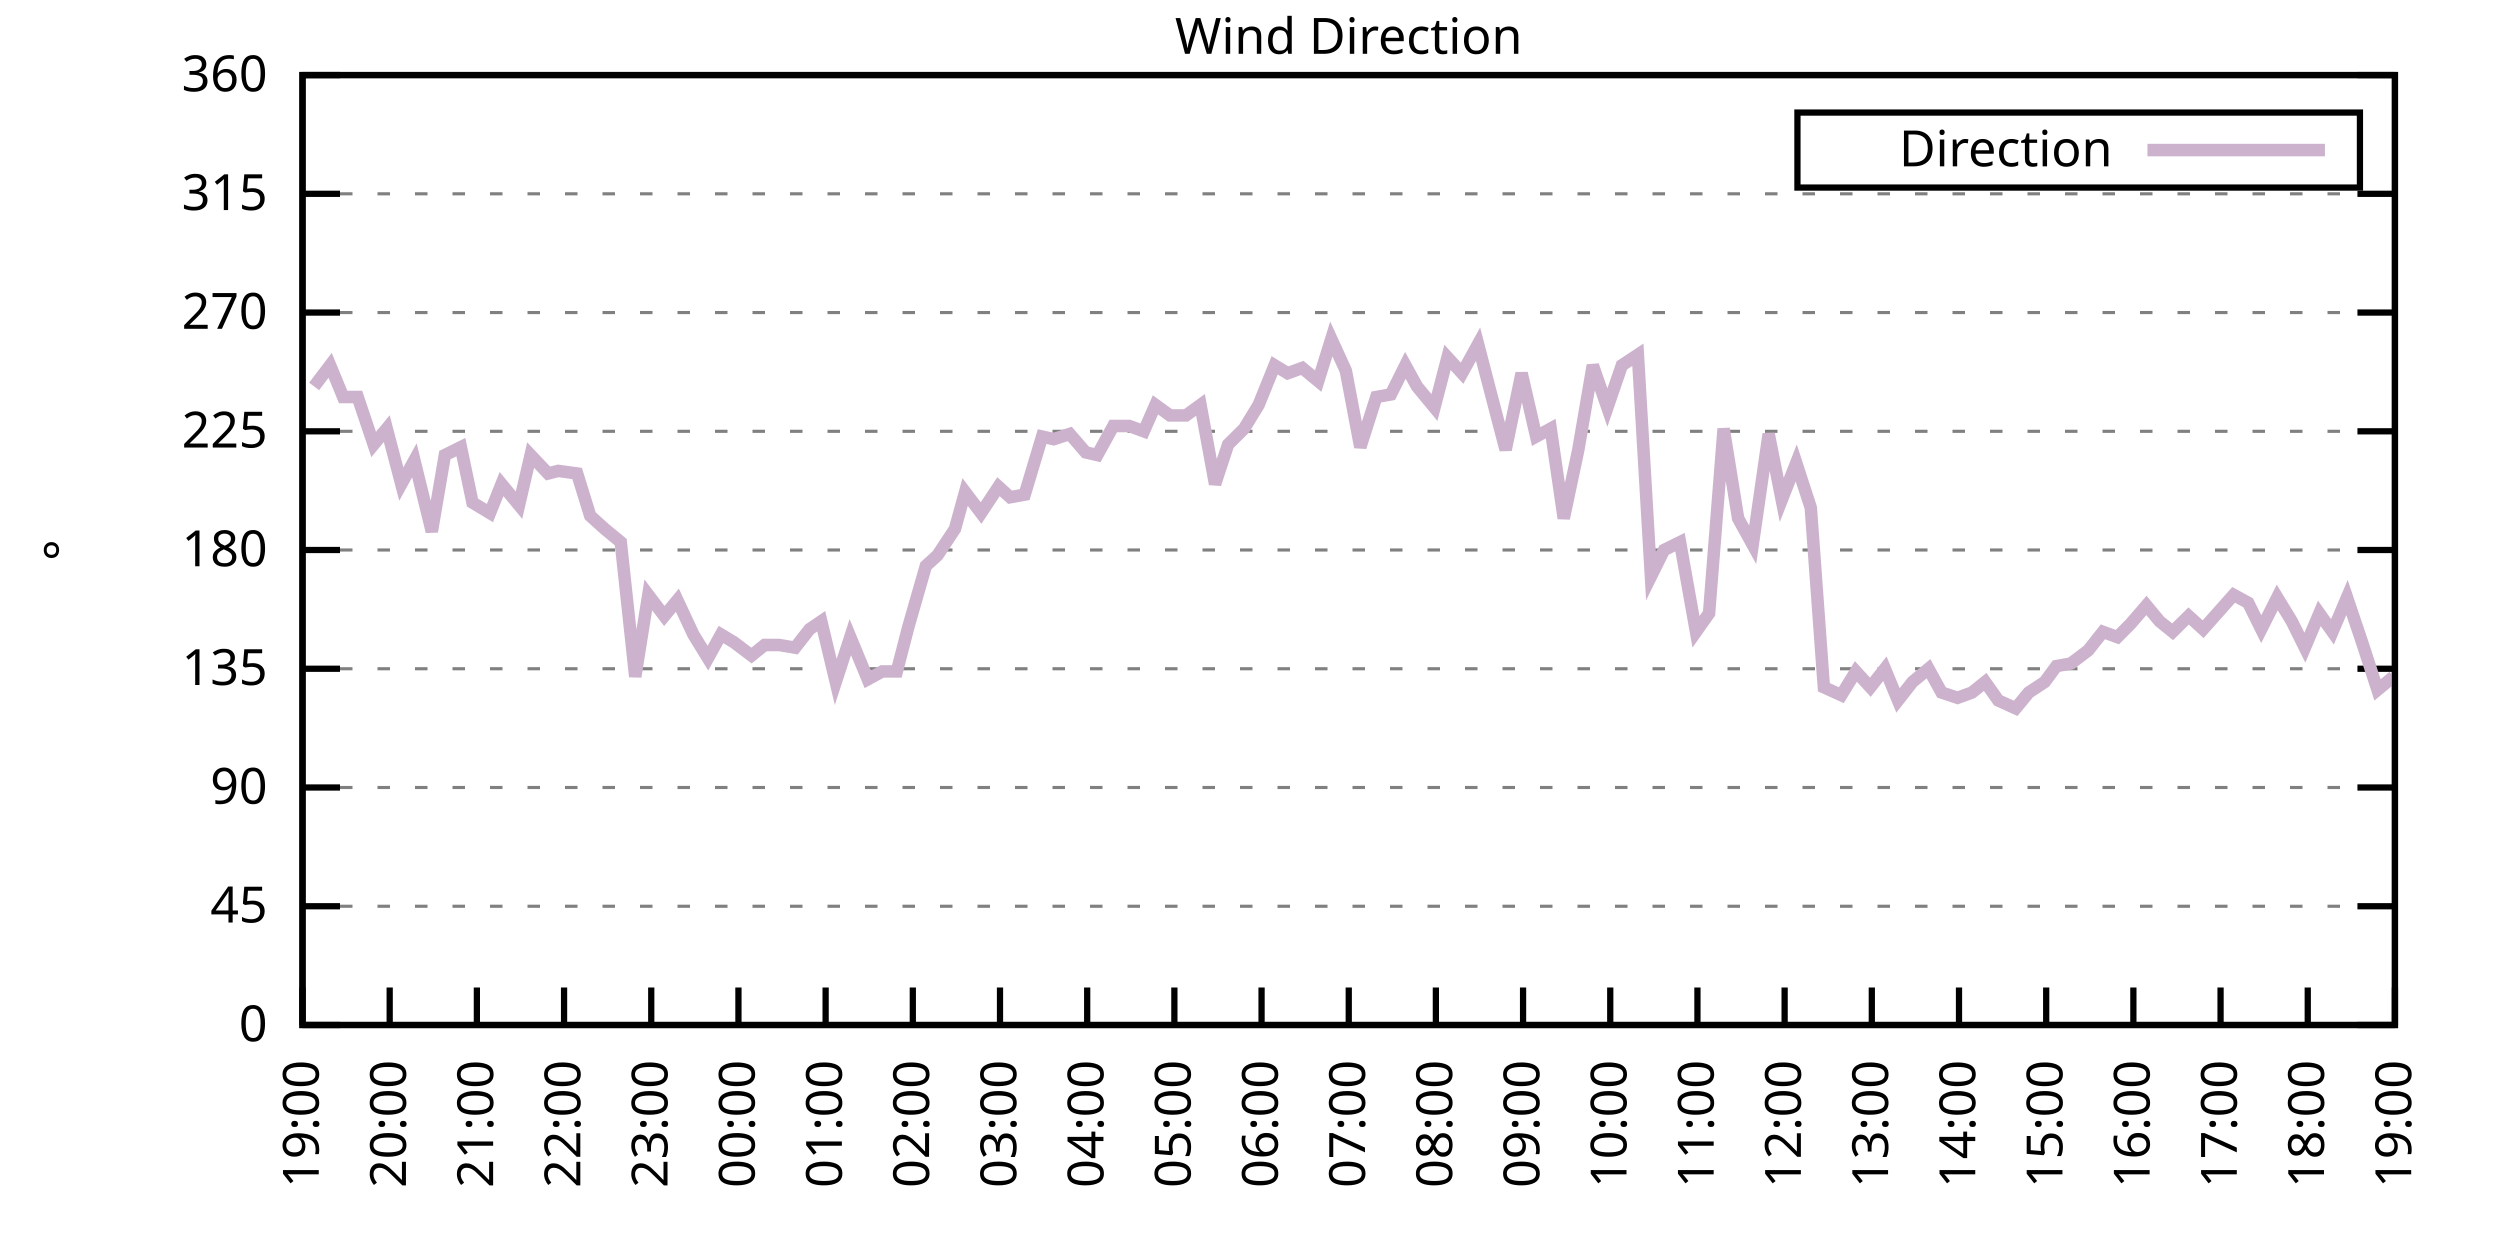
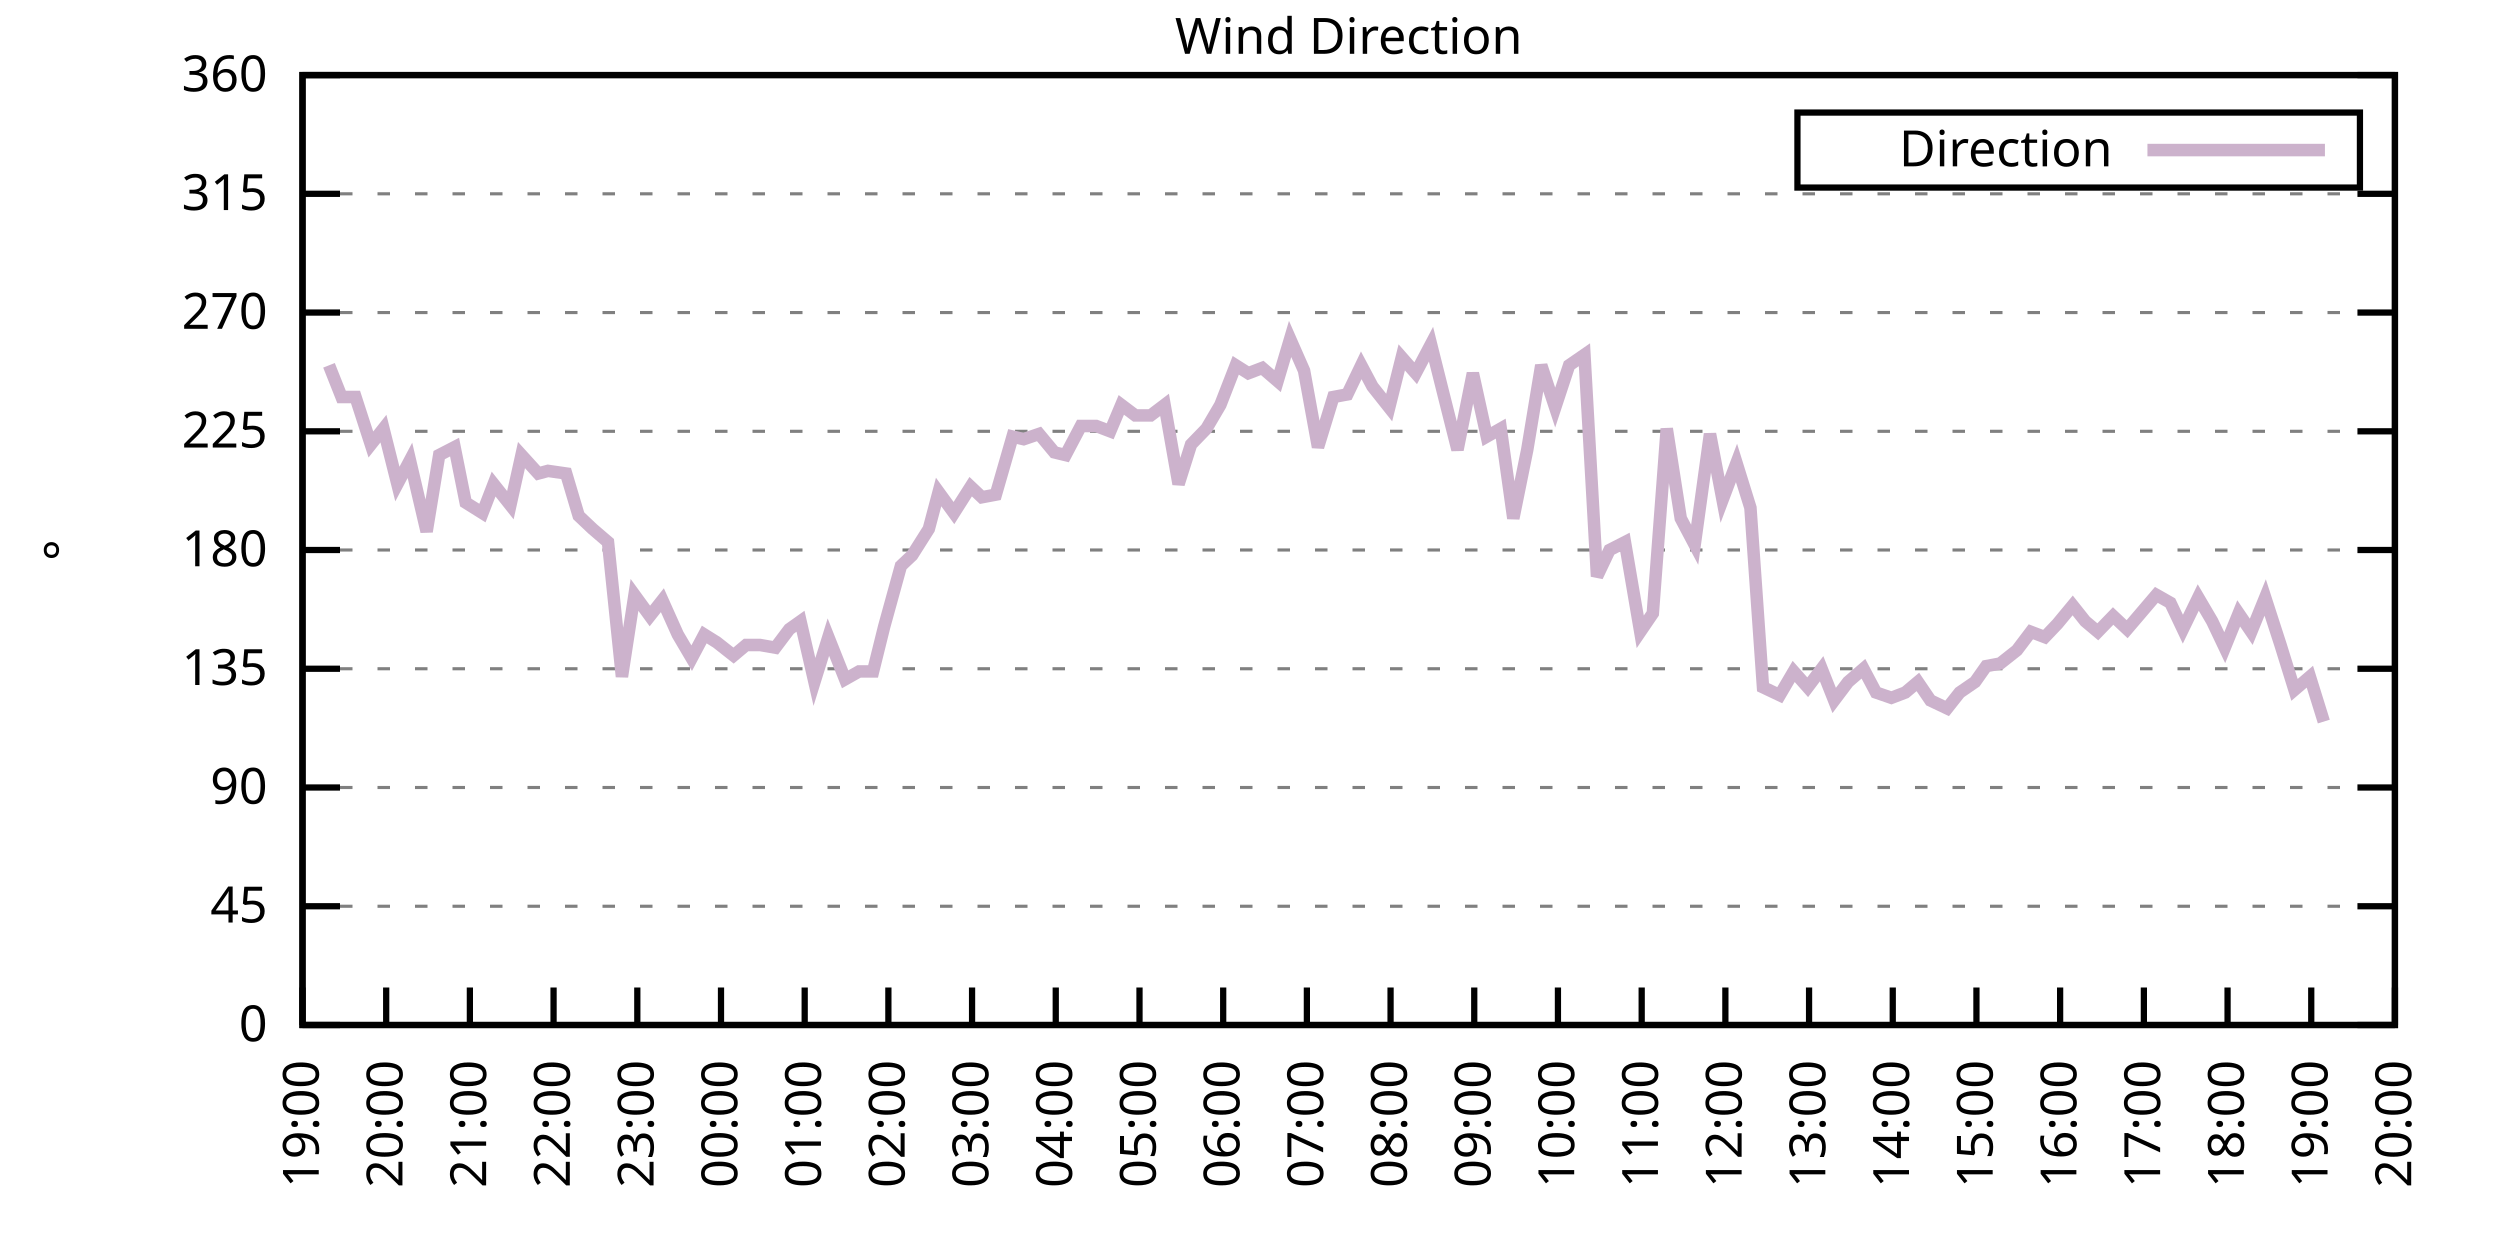
<svg xmlns="http://www.w3.org/2000/svg" xmlns:xlink="http://www.w3.org/1999/xlink" width="400" height="200" viewBox="0 0 400 200">
  <g id="gnuplot_canvas">
    <rect x="0" y="0" width="400" height="200" fill="none" />
    <defs>
      <circle id="gpDot" r="0.5" stroke-width="0.5" stroke="currentColor" />
      <path id="gpPt0" stroke-width="0.333" stroke="currentColor" d="M-1,0 h2 M0,-1 v2" />
      <path id="gpPt1" stroke-width="0.333" stroke="currentColor" d="M-1,-1 L1,1 M1,-1 L-1,1" />
      <path id="gpPt2" stroke-width="0.333" stroke="currentColor" d="M-1,0 L1,0 M0,-1 L0,1 M-1,-1 L1,1 M-1,1 L1,-1" />
      <rect id="gpPt3" stroke-width="0.333" stroke="currentColor" x="-1" y="-1" width="2" height="2" />
      <rect id="gpPt4" stroke-width="0.333" stroke="currentColor" fill="currentColor" x="-1" y="-1" width="2" height="2" />
      <circle id="gpPt5" stroke-width="0.333" stroke="currentColor" cx="0" cy="0" r="1" />
      <use xlink:href="#gpPt5" id="gpPt6" fill="currentColor" stroke="none" />
      <path id="gpPt7" stroke-width="0.333" stroke="currentColor" d="M0,-1.33 L-1.33,0.67 L1.33,0.67 z" />
      <use xlink:href="#gpPt7" id="gpPt8" fill="currentColor" stroke="none" />
      <use xlink:href="#gpPt7" id="gpPt9" stroke="currentColor" transform="rotate(180)" />
      <use xlink:href="#gpPt9" id="gpPt10" fill="currentColor" stroke="none" />
      <use xlink:href="#gpPt3" id="gpPt11" stroke="currentColor" transform="rotate(45)" />
      <use xlink:href="#gpPt11" id="gpPt12" fill="currentColor" stroke="none" />
      <path id="gpPt13" stroke-width="0.333" stroke="currentColor" d="M0,1.330 L1.265,0.411 L0.782,-1.067 L-0.782,-1.076 L-1.265,0.411 z" />
      <use xlink:href="#gpPt13" id="gpPt14" fill="currentColor" stroke="none" />
      <filter id="textbox" filterUnits="objectBoundingBox" x="0" y="0" height="1" width="1">
        <feFlood flood-color="white" flood-opacity="1" result="bgnd" />
        <feComposite in="SourceGraphic" in2="bgnd" operator="atop" />
      </filter>
      <filter id="greybox" filterUnits="objectBoundingBox" x="0" y="0" height="1" width="1">
        <feFlood flood-color="lightgrey" flood-opacity="1" result="grey" />
        <feComposite in="SourceGraphic" in2="grey" operator="atop" />
      </filter>
    </defs>
    <g fill="none" color="white" stroke="currentColor" stroke-width="1.00" stroke-linecap="butt" stroke-linejoin="miter">
</g>
    <g fill="none" color="black" stroke="currentColor" stroke-width="1.00" stroke-linecap="butt" stroke-linejoin="miter">
      <g stroke="none" shape-rendering="crispEdges">
        <polygon fill="rgb(255, 255, 255)" points="48.40,164.00 383.18,164.00 383.18,12.02 48.40,12.02 " />
      </g>
    </g>
    <g fill="none" color="black" stroke="currentColor" stroke-width="1.00" stroke-linecap="butt" stroke-linejoin="miter">
</g>
    <g fill="none" color="black" stroke="black" stroke-width="0.50" stroke-linecap="butt" stroke-linejoin="miter">
</g>
    <g fill="none" color="gray" stroke="currentColor" stroke-width="0.50" stroke-linecap="butt" stroke-linejoin="miter">
      <path stroke="gray" stroke-dasharray="2,4" class="gridline" d="M48.40,164.00 L383.19,164.00  " />
    </g>
    <g fill="none" color="gray" stroke="gray" stroke-width="1.00" stroke-linecap="butt" stroke-linejoin="miter">
</g>
    <g fill="none" color="black" stroke="currentColor" stroke-width="1.00" stroke-linecap="butt" stroke-linejoin="miter">
      <path stroke="black" d="M48.40,164.00 L54.40,164.00 M383.19,164.00 L377.19,164.00  " />
      <g transform="translate(42.80,166.60)" stroke="none" fill="black" font-family="Sans" font-size="8.00" text-anchor="end">
        <text>
          <tspan font-family="Sans"> 0</tspan>
        </text>
      </g>
    </g>
    <g fill="none" color="black" stroke="currentColor" stroke-width="1.00" stroke-linecap="butt" stroke-linejoin="miter">
</g>
    <g fill="none" color="black" stroke="black" stroke-width="0.50" stroke-linecap="butt" stroke-linejoin="miter">
</g>
    <g fill="none" color="gray" stroke="currentColor" stroke-width="0.50" stroke-linecap="butt" stroke-linejoin="miter">
      <path stroke="gray" stroke-dasharray="2,4" class="gridline" d="M48.40,145.00 L383.19,145.00  " />
    </g>
    <g fill="none" color="gray" stroke="gray" stroke-width="1.00" stroke-linecap="butt" stroke-linejoin="miter">
</g>
    <g fill="none" color="black" stroke="currentColor" stroke-width="1.00" stroke-linecap="butt" stroke-linejoin="miter">
      <path stroke="black" d="M48.40,145.00 L54.40,145.00 M383.19,145.00 L377.19,145.00  " />
      <g transform="translate(42.80,147.60)" stroke="none" fill="black" font-family="Sans" font-size="8.00" text-anchor="end">
        <text>
          <tspan font-family="Sans"> 45</tspan>
        </text>
      </g>
    </g>
    <g fill="none" color="black" stroke="currentColor" stroke-width="1.00" stroke-linecap="butt" stroke-linejoin="miter">
</g>
    <g fill="none" color="black" stroke="black" stroke-width="0.50" stroke-linecap="butt" stroke-linejoin="miter">
</g>
    <g fill="none" color="gray" stroke="currentColor" stroke-width="0.50" stroke-linecap="butt" stroke-linejoin="miter">
      <path stroke="gray" stroke-dasharray="2,4" class="gridline" d="M48.40,126.00 L383.19,126.00  " />
    </g>
    <g fill="none" color="gray" stroke="gray" stroke-width="1.00" stroke-linecap="butt" stroke-linejoin="miter">
</g>
    <g fill="none" color="black" stroke="currentColor" stroke-width="1.00" stroke-linecap="butt" stroke-linejoin="miter">
      <path stroke="black" d="M48.40,126.00 L54.40,126.00 M383.19,126.00 L377.19,126.00  " />
      <g transform="translate(42.80,128.60)" stroke="none" fill="black" font-family="Sans" font-size="8.00" text-anchor="end">
        <text>
          <tspan font-family="Sans"> 90</tspan>
        </text>
      </g>
    </g>
    <g fill="none" color="black" stroke="currentColor" stroke-width="1.00" stroke-linecap="butt" stroke-linejoin="miter">
</g>
    <g fill="none" color="black" stroke="black" stroke-width="0.50" stroke-linecap="butt" stroke-linejoin="miter">
</g>
    <g fill="none" color="gray" stroke="currentColor" stroke-width="0.50" stroke-linecap="butt" stroke-linejoin="miter">
      <path stroke="gray" stroke-dasharray="2,4" class="gridline" d="M48.40,107.00 L383.19,107.00  " />
    </g>
    <g fill="none" color="gray" stroke="gray" stroke-width="1.00" stroke-linecap="butt" stroke-linejoin="miter">
</g>
    <g fill="none" color="black" stroke="currentColor" stroke-width="1.00" stroke-linecap="butt" stroke-linejoin="miter">
      <path stroke="black" d="M48.40,107.00 L54.40,107.00 M383.19,107.00 L377.19,107.00  " />
      <g transform="translate(42.80,109.60)" stroke="none" fill="black" font-family="Sans" font-size="8.00" text-anchor="end">
        <text>
          <tspan font-family="Sans"> 135</tspan>
        </text>
      </g>
    </g>
    <g fill="none" color="black" stroke="currentColor" stroke-width="1.00" stroke-linecap="butt" stroke-linejoin="miter">
</g>
    <g fill="none" color="black" stroke="black" stroke-width="0.50" stroke-linecap="butt" stroke-linejoin="miter">
</g>
    <g fill="none" color="gray" stroke="currentColor" stroke-width="0.50" stroke-linecap="butt" stroke-linejoin="miter">
      <path stroke="gray" stroke-dasharray="2,4" class="gridline" d="M48.40,88.00 L383.19,88.00  " />
    </g>
    <g fill="none" color="gray" stroke="gray" stroke-width="1.00" stroke-linecap="butt" stroke-linejoin="miter">
</g>
    <g fill="none" color="black" stroke="currentColor" stroke-width="1.00" stroke-linecap="butt" stroke-linejoin="miter">
      <path stroke="black" d="M48.40,88.00 L54.40,88.00 M383.19,88.00 L377.19,88.00  " />
      <g transform="translate(42.80,90.60)" stroke="none" fill="black" font-family="Sans" font-size="8.00" text-anchor="end">
        <text>
          <tspan font-family="Sans"> 180</tspan>
        </text>
      </g>
    </g>
    <g fill="none" color="black" stroke="currentColor" stroke-width="1.00" stroke-linecap="butt" stroke-linejoin="miter">
</g>
    <g fill="none" color="black" stroke="black" stroke-width="0.50" stroke-linecap="butt" stroke-linejoin="miter">
</g>
    <g fill="none" color="gray" stroke="currentColor" stroke-width="0.50" stroke-linecap="butt" stroke-linejoin="miter">
      <path stroke="gray" stroke-dasharray="2,4" class="gridline" d="M48.40,69.01 L383.19,69.01  " />
    </g>
    <g fill="none" color="gray" stroke="gray" stroke-width="1.00" stroke-linecap="butt" stroke-linejoin="miter">
</g>
    <g fill="none" color="black" stroke="currentColor" stroke-width="1.00" stroke-linecap="butt" stroke-linejoin="miter">
      <path stroke="black" d="M48.40,69.01 L54.40,69.01 M383.19,69.01 L377.19,69.01  " />
      <g transform="translate(42.80,71.61)" stroke="none" fill="black" font-family="Sans" font-size="8.00" text-anchor="end">
        <text>
          <tspan font-family="Sans"> 225</tspan>
        </text>
      </g>
    </g>
    <g fill="none" color="black" stroke="currentColor" stroke-width="1.00" stroke-linecap="butt" stroke-linejoin="miter">
</g>
    <g fill="none" color="black" stroke="black" stroke-width="0.50" stroke-linecap="butt" stroke-linejoin="miter">
</g>
    <g fill="none" color="gray" stroke="currentColor" stroke-width="0.50" stroke-linecap="butt" stroke-linejoin="miter">
      <path stroke="gray" stroke-dasharray="2,4" class="gridline" d="M48.40,50.01 L383.19,50.01  " />
    </g>
    <g fill="none" color="gray" stroke="gray" stroke-width="1.00" stroke-linecap="butt" stroke-linejoin="miter">
</g>
    <g fill="none" color="black" stroke="currentColor" stroke-width="1.00" stroke-linecap="butt" stroke-linejoin="miter">
      <path stroke="black" d="M48.40,50.01 L54.40,50.01 M383.19,50.01 L377.19,50.01  " />
      <g transform="translate(42.80,52.61)" stroke="none" fill="black" font-family="Sans" font-size="8.00" text-anchor="end">
        <text>
          <tspan font-family="Sans"> 270</tspan>
        </text>
      </g>
    </g>
    <g fill="none" color="black" stroke="currentColor" stroke-width="1.00" stroke-linecap="butt" stroke-linejoin="miter">
</g>
    <g fill="none" color="black" stroke="black" stroke-width="0.50" stroke-linecap="butt" stroke-linejoin="miter">
</g>
    <g fill="none" color="gray" stroke="currentColor" stroke-width="0.50" stroke-linecap="butt" stroke-linejoin="miter">
      <path stroke="gray" stroke-dasharray="2,4" class="gridline" d="M48.40,31.01 L383.19,31.01  " />
    </g>
    <g fill="none" color="gray" stroke="gray" stroke-width="1.00" stroke-linecap="butt" stroke-linejoin="miter">
</g>
    <g fill="none" color="black" stroke="currentColor" stroke-width="1.00" stroke-linecap="butt" stroke-linejoin="miter">
      <path stroke="black" d="M48.40,31.01 L54.40,31.01 M383.19,31.01 L377.19,31.01  " />
      <g transform="translate(42.80,33.61)" stroke="none" fill="black" font-family="Sans" font-size="8.00" text-anchor="end">
        <text>
          <tspan font-family="Sans"> 315</tspan>
        </text>
      </g>
    </g>
    <g fill="none" color="black" stroke="currentColor" stroke-width="1.00" stroke-linecap="butt" stroke-linejoin="miter">
</g>
    <g fill="none" color="black" stroke="black" stroke-width="0.50" stroke-linecap="butt" stroke-linejoin="miter">
</g>
    <g fill="none" color="gray" stroke="currentColor" stroke-width="0.50" stroke-linecap="butt" stroke-linejoin="miter">
      <path stroke="gray" stroke-dasharray="2,4" class="gridline" d="M48.40,12.01 L383.19,12.01  " />
    </g>
    <g fill="none" color="gray" stroke="gray" stroke-width="1.00" stroke-linecap="butt" stroke-linejoin="miter">
</g>
    <g fill="none" color="black" stroke="currentColor" stroke-width="1.00" stroke-linecap="butt" stroke-linejoin="miter">
      <path stroke="black" d="M48.40,12.01 L54.40,12.01 M383.19,12.01 L377.19,12.01  " />
      <g transform="translate(42.80,14.61)" stroke="none" fill="black" font-family="Sans" font-size="8.00" text-anchor="end">
        <text>
          <tspan font-family="Sans"> 360</tspan>
        </text>
      </g>
    </g>
    <g fill="none" color="black" stroke="currentColor" stroke-width="1.00" stroke-linecap="butt" stroke-linejoin="miter">
      <path stroke="black" d="M48.40,164.00 L48.40,158.00  " />
      <g transform="translate(51.00,169.60) rotate(270.00)" stroke="none" fill="black" font-family="Sans" font-size="8.00" text-anchor="end">
        <text>
          <tspan font-family="Sans">19:00</tspan>
        </text>
      </g>
    </g>
    <g fill="none" color="black" stroke="currentColor" stroke-width="1.00" stroke-linecap="butt" stroke-linejoin="miter">
-       <path stroke="black" d="M62.35,164.00 L62.35,158.00  " />
-       <g transform="translate(64.95,169.60) rotate(270.00)" stroke="none" fill="black" font-family="Sans" font-size="8.00" text-anchor="end">
+       <path stroke="black" d="M61.79,164.00 L61.79,158.00  " />
+       <g transform="translate(64.39,169.60) rotate(270.00)" stroke="none" fill="black" font-family="Sans" font-size="8.00" text-anchor="end">
        <text>
          <tspan font-family="Sans">20:00</tspan>
        </text>
      </g>
    </g>
    <g fill="none" color="black" stroke="currentColor" stroke-width="1.00" stroke-linecap="butt" stroke-linejoin="miter">
-       <path stroke="black" d="M76.30,164.00 L76.30,158.00  " />
-       <g transform="translate(78.90,169.60) rotate(270.00)" stroke="none" fill="black" font-family="Sans" font-size="8.00" text-anchor="end">
+       <path stroke="black" d="M75.18,164.00 L75.18,158.00  " />
+       <g transform="translate(77.78,169.60) rotate(270.00)" stroke="none" fill="black" font-family="Sans" font-size="8.00" text-anchor="end">
        <text>
          <tspan font-family="Sans">21:00</tspan>
        </text>
      </g>
    </g>
    <g fill="none" color="black" stroke="currentColor" stroke-width="1.00" stroke-linecap="butt" stroke-linejoin="miter">
-       <path stroke="black" d="M90.25,164.00 L90.25,158.00  " />
-       <g transform="translate(92.85,169.60) rotate(270.00)" stroke="none" fill="black" font-family="Sans" font-size="8.00" text-anchor="end">
+       <path stroke="black" d="M88.57,164.00 L88.57,158.00  " />
+       <g transform="translate(91.17,169.60) rotate(270.00)" stroke="none" fill="black" font-family="Sans" font-size="8.00" text-anchor="end">
        <text>
          <tspan font-family="Sans">22:00</tspan>
        </text>
      </g>
    </g>
    <g fill="none" color="black" stroke="currentColor" stroke-width="1.00" stroke-linecap="butt" stroke-linejoin="miter">
-       <path stroke="black" d="M104.20,164.00 L104.20,158.00  " />
-       <g transform="translate(106.80,169.60) rotate(270.00)" stroke="none" fill="black" font-family="Sans" font-size="8.00" text-anchor="end">
+       <path stroke="black" d="M101.97,164.00 L101.97,158.00  " />
+       <g transform="translate(104.57,169.60) rotate(270.00)" stroke="none" fill="black" font-family="Sans" font-size="8.00" text-anchor="end">
        <text>
          <tspan font-family="Sans">23:00</tspan>
        </text>
      </g>
    </g>
    <g fill="none" color="black" stroke="currentColor" stroke-width="1.00" stroke-linecap="butt" stroke-linejoin="miter">
-       <path stroke="black" d="M118.15,164.00 L118.15,158.00  " />
-       <g transform="translate(120.75,169.60) rotate(270.00)" stroke="none" fill="black" font-family="Sans" font-size="8.00" text-anchor="end">
+       <path stroke="black" d="M115.36,164.00 L115.36,158.00  " />
+       <g transform="translate(117.96,169.60) rotate(270.00)" stroke="none" fill="black" font-family="Sans" font-size="8.00" text-anchor="end">
        <text>
          <tspan font-family="Sans">00:00</tspan>
        </text>
      </g>
    </g>
    <g fill="none" color="black" stroke="currentColor" stroke-width="1.00" stroke-linecap="butt" stroke-linejoin="miter">
-       <path stroke="black" d="M132.10,164.00 L132.10,158.00  " />
-       <g transform="translate(134.70,169.60) rotate(270.00)" stroke="none" fill="black" font-family="Sans" font-size="8.00" text-anchor="end">
+       <path stroke="black" d="M128.75,164.00 L128.75,158.00  " />
+       <g transform="translate(131.35,169.60) rotate(270.00)" stroke="none" fill="black" font-family="Sans" font-size="8.00" text-anchor="end">
        <text>
          <tspan font-family="Sans">01:00</tspan>
        </text>
      </g>
    </g>
    <g fill="none" color="black" stroke="currentColor" stroke-width="1.00" stroke-linecap="butt" stroke-linejoin="miter">
-       <path stroke="black" d="M146.05,164.00 L146.05,158.00  " />
-       <g transform="translate(148.65,169.60) rotate(270.00)" stroke="none" fill="black" font-family="Sans" font-size="8.00" text-anchor="end">
+       <path stroke="black" d="M142.14,164.00 L142.14,158.00  " />
+       <g transform="translate(144.74,169.60) rotate(270.00)" stroke="none" fill="black" font-family="Sans" font-size="8.00" text-anchor="end">
        <text>
          <tspan font-family="Sans">02:00</tspan>
        </text>
      </g>
    </g>
    <g fill="none" color="black" stroke="currentColor" stroke-width="1.00" stroke-linecap="butt" stroke-linejoin="miter">
-       <path stroke="black" d="M160.00,164.00 L160.00,158.00  " />
-       <g transform="translate(162.60,169.60) rotate(270.00)" stroke="none" fill="black" font-family="Sans" font-size="8.00" text-anchor="end">
+       <path stroke="black" d="M155.53,164.00 L155.53,158.00  " />
+       <g transform="translate(158.13,169.60) rotate(270.00)" stroke="none" fill="black" font-family="Sans" font-size="8.00" text-anchor="end">
        <text>
          <tspan font-family="Sans">03:00</tspan>
        </text>
      </g>
    </g>
    <g fill="none" color="black" stroke="currentColor" stroke-width="1.00" stroke-linecap="butt" stroke-linejoin="miter">
-       <path stroke="black" d="M173.95,164.00 L173.95,158.00  " />
-       <g transform="translate(176.55,169.60) rotate(270.00)" stroke="none" fill="black" font-family="Sans" font-size="8.00" text-anchor="end">
+       <path stroke="black" d="M168.92,164.00 L168.92,158.00  " />
+       <g transform="translate(171.52,169.60) rotate(270.00)" stroke="none" fill="black" font-family="Sans" font-size="8.00" text-anchor="end">
        <text>
          <tspan font-family="Sans">04:00</tspan>
        </text>
      </g>
    </g>
    <g fill="none" color="black" stroke="currentColor" stroke-width="1.00" stroke-linecap="butt" stroke-linejoin="miter">
-       <path stroke="black" d="M187.90,164.00 L187.90,158.00  " />
-       <g transform="translate(190.50,169.60) rotate(270.00)" stroke="none" fill="black" font-family="Sans" font-size="8.00" text-anchor="end">
+       <path stroke="black" d="M182.32,164.00 L182.32,158.00  " />
+       <g transform="translate(184.92,169.60) rotate(270.00)" stroke="none" fill="black" font-family="Sans" font-size="8.00" text-anchor="end">
        <text>
          <tspan font-family="Sans">05:00</tspan>
        </text>
      </g>
    </g>
    <g fill="none" color="black" stroke="currentColor" stroke-width="1.00" stroke-linecap="butt" stroke-linejoin="miter">
-       <path stroke="black" d="M201.85,164.00 L201.85,158.00  " />
-       <g transform="translate(204.45,169.60) rotate(270.00)" stroke="none" fill="black" font-family="Sans" font-size="8.00" text-anchor="end">
+       <path stroke="black" d="M195.71,164.00 L195.71,158.00  " />
+       <g transform="translate(198.31,169.60) rotate(270.00)" stroke="none" fill="black" font-family="Sans" font-size="8.00" text-anchor="end">
        <text>
          <tspan font-family="Sans">06:00</tspan>
        </text>
      </g>
    </g>
    <g fill="none" color="black" stroke="currentColor" stroke-width="1.00" stroke-linecap="butt" stroke-linejoin="miter">
-       <path stroke="black" d="M215.80,164.00 L215.80,158.00  " />
-       <g transform="translate(218.40,169.60) rotate(270.00)" stroke="none" fill="black" font-family="Sans" font-size="8.00" text-anchor="end">
+       <path stroke="black" d="M209.10,164.00 L209.10,158.00  " />
+       <g transform="translate(211.70,169.60) rotate(270.00)" stroke="none" fill="black" font-family="Sans" font-size="8.00" text-anchor="end">
        <text>
          <tspan font-family="Sans">07:00</tspan>
        </text>
      </g>
    </g>
    <g fill="none" color="black" stroke="currentColor" stroke-width="1.00" stroke-linecap="butt" stroke-linejoin="miter">
-       <path stroke="black" d="M229.74,164.00 L229.74,158.00  " />
-       <g transform="translate(232.34,169.60) rotate(270.00)" stroke="none" fill="black" font-family="Sans" font-size="8.00" text-anchor="end">
+       <path stroke="black" d="M222.49,164.00 L222.49,158.00  " />
+       <g transform="translate(225.09,169.60) rotate(270.00)" stroke="none" fill="black" font-family="Sans" font-size="8.00" text-anchor="end">
        <text>
          <tspan font-family="Sans">08:00</tspan>
        </text>
      </g>
    </g>
    <g fill="none" color="black" stroke="currentColor" stroke-width="1.00" stroke-linecap="butt" stroke-linejoin="miter">
-       <path stroke="black" d="M243.69,164.00 L243.69,158.00  " />
-       <g transform="translate(246.29,169.60) rotate(270.00)" stroke="none" fill="black" font-family="Sans" font-size="8.00" text-anchor="end">
+       <path stroke="black" d="M235.88,164.00 L235.88,158.00  " />
+       <g transform="translate(238.48,169.60) rotate(270.00)" stroke="none" fill="black" font-family="Sans" font-size="8.00" text-anchor="end">
        <text>
          <tspan font-family="Sans">09:00</tspan>
        </text>
      </g>
    </g>
    <g fill="none" color="black" stroke="currentColor" stroke-width="1.00" stroke-linecap="butt" stroke-linejoin="miter">
-       <path stroke="black" d="M257.64,164.00 L257.64,158.00  " />
-       <g transform="translate(260.24,169.60) rotate(270.00)" stroke="none" fill="black" font-family="Sans" font-size="8.00" text-anchor="end">
+       <path stroke="black" d="M249.27,164.00 L249.27,158.00  " />
+       <g transform="translate(251.87,169.60) rotate(270.00)" stroke="none" fill="black" font-family="Sans" font-size="8.00" text-anchor="end">
        <text>
          <tspan font-family="Sans">10:00</tspan>
        </text>
      </g>
    </g>
    <g fill="none" color="black" stroke="currentColor" stroke-width="1.00" stroke-linecap="butt" stroke-linejoin="miter">
-       <path stroke="black" d="M271.59,164.00 L271.59,158.00  " />
-       <g transform="translate(274.19,169.60) rotate(270.00)" stroke="none" fill="black" font-family="Sans" font-size="8.00" text-anchor="end">
+       <path stroke="black" d="M262.67,164.00 L262.67,158.00  " />
+       <g transform="translate(265.27,169.60) rotate(270.00)" stroke="none" fill="black" font-family="Sans" font-size="8.00" text-anchor="end">
        <text>
          <tspan font-family="Sans">11:00</tspan>
        </text>
      </g>
    </g>
    <g fill="none" color="black" stroke="currentColor" stroke-width="1.00" stroke-linecap="butt" stroke-linejoin="miter">
-       <path stroke="black" d="M285.54,164.00 L285.54,158.00  " />
-       <g transform="translate(288.14,169.60) rotate(270.00)" stroke="none" fill="black" font-family="Sans" font-size="8.00" text-anchor="end">
+       <path stroke="black" d="M276.06,164.00 L276.06,158.00  " />
+       <g transform="translate(278.66,169.60) rotate(270.00)" stroke="none" fill="black" font-family="Sans" font-size="8.00" text-anchor="end">
        <text>
          <tspan font-family="Sans">12:00</tspan>
        </text>
      </g>
    </g>
    <g fill="none" color="black" stroke="currentColor" stroke-width="1.00" stroke-linecap="butt" stroke-linejoin="miter">
-       <path stroke="black" d="M299.49,164.00 L299.49,158.00  " />
-       <g transform="translate(302.09,169.60) rotate(270.00)" stroke="none" fill="black" font-family="Sans" font-size="8.00" text-anchor="end">
+       <path stroke="black" d="M289.45,164.00 L289.45,158.00  " />
+       <g transform="translate(292.05,169.60) rotate(270.00)" stroke="none" fill="black" font-family="Sans" font-size="8.00" text-anchor="end">
        <text>
          <tspan font-family="Sans">13:00</tspan>
        </text>
      </g>
    </g>
    <g fill="none" color="black" stroke="currentColor" stroke-width="1.00" stroke-linecap="butt" stroke-linejoin="miter">
-       <path stroke="black" d="M313.44,164.00 L313.44,158.00  " />
-       <g transform="translate(316.04,169.60) rotate(270.00)" stroke="none" fill="black" font-family="Sans" font-size="8.00" text-anchor="end">
+       <path stroke="black" d="M302.84,164.00 L302.84,158.00  " />
+       <g transform="translate(305.44,169.60) rotate(270.00)" stroke="none" fill="black" font-family="Sans" font-size="8.00" text-anchor="end">
        <text>
          <tspan font-family="Sans">14:00</tspan>
        </text>
      </g>
    </g>
    <g fill="none" color="black" stroke="currentColor" stroke-width="1.00" stroke-linecap="butt" stroke-linejoin="miter">
-       <path stroke="black" d="M327.39,164.00 L327.39,158.00  " />
-       <g transform="translate(329.99,169.60) rotate(270.00)" stroke="none" fill="black" font-family="Sans" font-size="8.00" text-anchor="end">
+       <path stroke="black" d="M316.23,164.00 L316.23,158.00  " />
+       <g transform="translate(318.83,169.60) rotate(270.00)" stroke="none" fill="black" font-family="Sans" font-size="8.00" text-anchor="end">
        <text>
          <tspan font-family="Sans">15:00</tspan>
        </text>
      </g>
    </g>
    <g fill="none" color="black" stroke="currentColor" stroke-width="1.00" stroke-linecap="butt" stroke-linejoin="miter">
-       <path stroke="black" d="M341.34,164.00 L341.34,158.00  " />
-       <g transform="translate(343.94,169.60) rotate(270.00)" stroke="none" fill="black" font-family="Sans" font-size="8.00" text-anchor="end">
+       <path stroke="black" d="M329.62,164.00 L329.62,158.00  " />
+       <g transform="translate(332.22,169.60) rotate(270.00)" stroke="none" fill="black" font-family="Sans" font-size="8.00" text-anchor="end">
        <text>
          <tspan font-family="Sans">16:00</tspan>
        </text>
      </g>
    </g>
    <g fill="none" color="black" stroke="currentColor" stroke-width="1.00" stroke-linecap="butt" stroke-linejoin="miter">
-       <path stroke="black" d="M355.29,164.00 L355.29,158.00  " />
-       <g transform="translate(357.89,169.60) rotate(270.00)" stroke="none" fill="black" font-family="Sans" font-size="8.00" text-anchor="end">
+       <path stroke="black" d="M343.02,164.00 L343.02,158.00  " />
+       <g transform="translate(345.62,169.60) rotate(270.00)" stroke="none" fill="black" font-family="Sans" font-size="8.00" text-anchor="end">
        <text>
          <tspan font-family="Sans">17:00</tspan>
        </text>
      </g>
    </g>
    <g fill="none" color="black" stroke="currentColor" stroke-width="1.00" stroke-linecap="butt" stroke-linejoin="miter">
-       <path stroke="black" d="M369.24,164.00 L369.24,158.00  " />
-       <g transform="translate(371.84,169.60) rotate(270.00)" stroke="none" fill="black" font-family="Sans" font-size="8.00" text-anchor="end">
+       <path stroke="black" d="M356.41,164.00 L356.41,158.00  " />
+       <g transform="translate(359.01,169.60) rotate(270.00)" stroke="none" fill="black" font-family="Sans" font-size="8.00" text-anchor="end">
        <text>
          <tspan font-family="Sans">18:00</tspan>
+         </text>
+       </g>
+     </g>
+     <g fill="none" color="black" stroke="currentColor" stroke-width="1.00" stroke-linecap="butt" stroke-linejoin="miter">
+       <path stroke="black" d="M369.80,164.00 L369.80,158.00  " />
+       <g transform="translate(372.40,169.60) rotate(270.00)" stroke="none" fill="black" font-family="Sans" font-size="8.00" text-anchor="end">
+         <text>
+           <tspan font-family="Sans">19:00</tspan>
        </text>
      </g>
    </g>
    <g fill="none" color="black" stroke="currentColor" stroke-width="1.00" stroke-linecap="butt" stroke-linejoin="miter">
      <path stroke="black" d="M383.19,164.00 L383.19,158.00  " />
      <g transform="translate(385.79,169.60) rotate(270.00)" stroke="none" fill="black" font-family="Sans" font-size="8.00" text-anchor="end">
        <text>
-           <tspan font-family="Sans">19:00</tspan>
+           <tspan font-family="Sans">20:00</tspan>
        </text>
      </g>
    </g>
    <g fill="none" color="black" stroke="currentColor" stroke-width="1.00" stroke-linecap="butt" stroke-linejoin="miter">
</g>
    <g fill="none" color="black" stroke="currentColor" stroke-width="1.00" stroke-linecap="butt" stroke-linejoin="miter">
      <path stroke="black" d="M48.40,12.01 L48.40,164.00 L383.19,164.00 L383.19,12.01 L48.40,12.01 Z  " />
    </g>
    <g fill="none" color="black" stroke="currentColor" stroke-width="1.00" stroke-linecap="butt" stroke-linejoin="miter">
</g>
    <g fill="none" color="black" stroke="currentColor" stroke-width="1.00" stroke-linecap="butt" stroke-linejoin="miter">
      <path stroke="black" d="M287.59,30.01 L287.59,18.01 L377.59,18.01 L377.59,30.01 L287.59,30.01 Z  " />
    </g>
    <g id="Wind_direction_plot_1">
      <g fill="none" color="white" stroke="black" stroke-width="2.00" stroke-linecap="butt" stroke-linejoin="miter">
</g>
      <g fill="none" color="black" stroke="currentColor" stroke-width="2.00" stroke-linecap="butt" stroke-linejoin="miter">
        <g transform="translate(337.99,26.61)" stroke="none" fill="black" font-family="Sans" font-size="8.00" text-anchor="end">
          <text>
            <tspan font-family="Sans">Direction</tspan>
          </text>
        </g>
      </g>
      <g fill="none" color="black" stroke="currentColor" stroke-width="2.00" stroke-linecap="butt" stroke-linejoin="miter">
-         <path stroke="rgb(204, 178, 204)" d="M343.59,24.01 L371.99,24.01 M50.26,61.83 L52.82,58.45 L54.91,63.52 L57.23,63.52 L59.79,71.12 L61.88,68.58   L64.21,77.45 L66.30,73.65 L69.09,85.05 L71.18,72.81 L73.74,71.54 L75.60,80.41 L78.39,82.09 L80.25,77.45   L83.04,80.83 L84.90,72.81 L87.69,75.76 L89.32,75.34 L92.34,75.76 L94.43,82.52 L96.76,84.63 L99.32,86.74   L101.64,108.27 L103.73,95.18 L106.29,98.56 L108.38,96.03 L110.94,101.52 L113.27,105.31 L115.36,101.52 L117.45,102.78   L120.24,104.89 L122.33,103.20 L124.66,103.20 L127.22,103.63 L129.54,100.67 L131.40,99.40 L133.72,109.11 L136.05,101.94   L138.84,108.69 L141.16,107.43 L143.49,107.43 L145.35,100.25 L148.14,90.54 L150.00,88.85 L152.79,84.63 L154.42,78.72   L156.97,82.09 L159.76,77.87 L161.62,79.56 L163.95,79.14 L166.74,69.85 L168.60,70.27 L171.16,69.43 L173.71,72.38   L175.57,72.81 L178.13,68.16 L180.69,68.16 L183.01,69.01 L184.87,64.78 L187.20,66.47 L189.76,66.47 L192.08,64.78   L194.41,77.45 L196.50,71.12 L199.06,68.58 L201.38,64.78 L203.94,58.45 L206.03,59.72 L208.36,58.87 L210.91,60.98   L213.01,54.23 L215.33,59.30 L217.65,71.54 L220.21,63.52 L222.54,63.10 L224.86,58.45 L226.72,61.83 L229.51,65.21   L231.60,57.18 L233.93,59.72 L236.49,55.07 L238.58,63.10 L240.90,71.96 L243.46,59.72 L245.79,69.85 L248.11,68.58   L250.20,82.94 L252.53,71.96 L254.85,58.45 L257.18,65.21 L259.50,58.45 L262.06,56.76 L264.15,92.23 L266.25,88.00   L268.80,86.74 L271.36,101.09 L273.45,98.14 L275.78,68.58 L278.10,82.94 L280.43,87.16 L282.99,69.43 L285.08,79.98   L287.40,74.07 L289.73,81.25 L291.82,109.96 L294.61,111.23 L296.94,107.43 L299.26,109.96 L301.58,107.00 L303.68,112.07   L306.00,109.11 L308.56,107.00 L310.65,110.80 L313.21,111.65 L315.53,110.80 L317.63,109.11 L319.72,112.07 L322.51,113.34   L324.60,110.80 L327.16,109.11 L329.02,106.58 L331.34,106.16 L334.13,104.05 L336.46,101.09 L338.78,101.94 L340.88,99.83   L343.43,96.87 L345.53,99.40 L347.62,101.09 L350.18,98.56 L352.50,100.67 L357.38,95.18 L359.71,96.45 L361.80,100.67   L364.36,95.60 L366.68,99.40 L368.78,103.63 L371.10,98.14 L373.19,101.09 L375.52,95.60 L378.08,103.20 L380.40,110.38   L382.96,108.27  " />
+         <path stroke="rgb(204, 178, 204)" d="M343.59,24.01 L371.99,24.01 M52.64,58.45 L54.65,63.52 L56.88,63.52 L59.34,71.12 L61.35,68.58 L63.58,77.45   L65.59,73.65 L68.26,85.05 L70.27,72.81 L72.73,71.54 L74.51,80.41 L77.19,82.09 L78.98,77.45 L81.66,80.83   L83.44,72.81 L86.12,75.76 L87.68,75.34 L90.58,75.76 L92.59,82.52 L94.82,84.63 L97.28,86.74 L99.51,108.27   L101.52,95.18 L103.98,98.56 L105.98,96.03 L108.44,101.52 L110.67,105.31 L112.68,101.52 L114.69,102.78 L117.37,104.89   L119.38,103.20 L121.61,103.20 L124.06,103.63 L126.29,100.67 L128.08,99.40 L130.31,109.11 L132.54,101.94 L135.22,108.69   L137.45,107.43 L139.69,107.43 L141.47,100.25 L144.15,90.54 L145.94,88.85 L148.61,84.63 L150.18,78.72 L152.63,82.09   L155.31,77.87 L157.10,79.56 L159.33,79.14 L162.01,69.85 L163.79,70.27 L166.25,69.43 L168.70,72.38 L170.49,72.81   L172.94,68.16 L175.40,68.16 L177.63,69.01 L179.41,64.78 L181.65,66.47 L184.10,66.47 L186.33,64.78 L188.57,77.45   L190.57,71.12 L193.03,68.58 L195.26,64.78 L197.72,58.45 L199.73,59.72 L201.96,58.87 L204.41,60.98 L206.42,54.23   L208.65,59.30 L210.88,71.54 L213.34,63.52 L215.57,63.10 L217.80,58.45 L219.59,61.83 L222.27,65.21 L224.28,57.18   L226.51,59.72 L228.96,55.07 L230.97,63.10 L233.20,71.96 L235.66,59.72 L237.89,69.85 L240.12,68.58 L242.13,82.94   L244.36,71.96 L246.60,58.45 L248.83,65.21 L251.06,58.45 L253.51,56.76 L255.52,92.23 L257.53,88.00 L259.99,86.74   L262.44,101.09 L264.45,98.14 L266.68,68.58 L268.92,82.94 L271.15,87.16 L273.60,69.43 L275.61,79.98 L277.84,74.07   L280.07,81.25 L282.08,109.96 L284.76,111.23 L286.99,107.43 L289.23,109.96 L291.46,107.00 L293.47,112.07 L295.70,109.11   L298.15,107.00 L300.16,110.80 L302.62,111.65 L304.85,110.80 L306.86,109.11 L308.87,112.07 L311.54,113.34 L313.55,110.80   L316.01,109.11 L317.79,106.58 L320.03,106.16 L322.70,104.05 L324.94,101.09 L327.17,101.94 L329.18,99.83 L331.63,96.87   L333.64,99.40 L335.65,101.09 L338.10,98.56 L340.34,100.67 L345.02,95.18 L347.26,96.45 L349.26,100.67 L351.72,95.60   L353.95,99.40 L355.96,103.63 L358.19,98.14 L360.20,101.09 L362.43,95.60 L364.89,103.20 L367.12,110.38 L369.58,108.27   L371.81,115.45  " />
      </g>
    </g>
    <g fill="none" color="black" stroke="currentColor" stroke-width="2.00" stroke-linecap="butt" stroke-linejoin="miter">
</g>
    <g fill="none" color="black" stroke="black" stroke-width="1.00" stroke-linecap="butt" stroke-linejoin="miter">
</g>
    <g fill="none" color="black" stroke="currentColor" stroke-width="1.00" stroke-linecap="butt" stroke-linejoin="miter">
      <path stroke="black" d="M48.40,12.01 L48.40,164.00 L383.19,164.00 L383.19,12.01 L48.40,12.01 Z  " />
      <g transform="translate(12.80,88.01) rotate(270.00)" stroke="none" fill="black" font-family="Sans" font-size="8.00" text-anchor="middle">
        <text>
          <tspan font-family="Sans">°</tspan>
        </text>
      </g>
    </g>
    <g fill="none" color="black" stroke="currentColor" stroke-width="1.00" stroke-linecap="butt" stroke-linejoin="miter">
</g>
    <g fill="none" color="black" stroke="currentColor" stroke-width="1.00" stroke-linecap="butt" stroke-linejoin="miter">
      <g transform="translate(215.79,8.61)" stroke="none" fill="black" font-family="Sans" font-size="8.00" text-anchor="middle">
        <text>
          <tspan font-family="Sans">Wind Direction</tspan>
        </text>
      </g>
    </g>
    <g fill="none" color="black" stroke="currentColor" stroke-width="1.00" stroke-linecap="butt" stroke-linejoin="miter">
</g>
  </g>
</svg>
